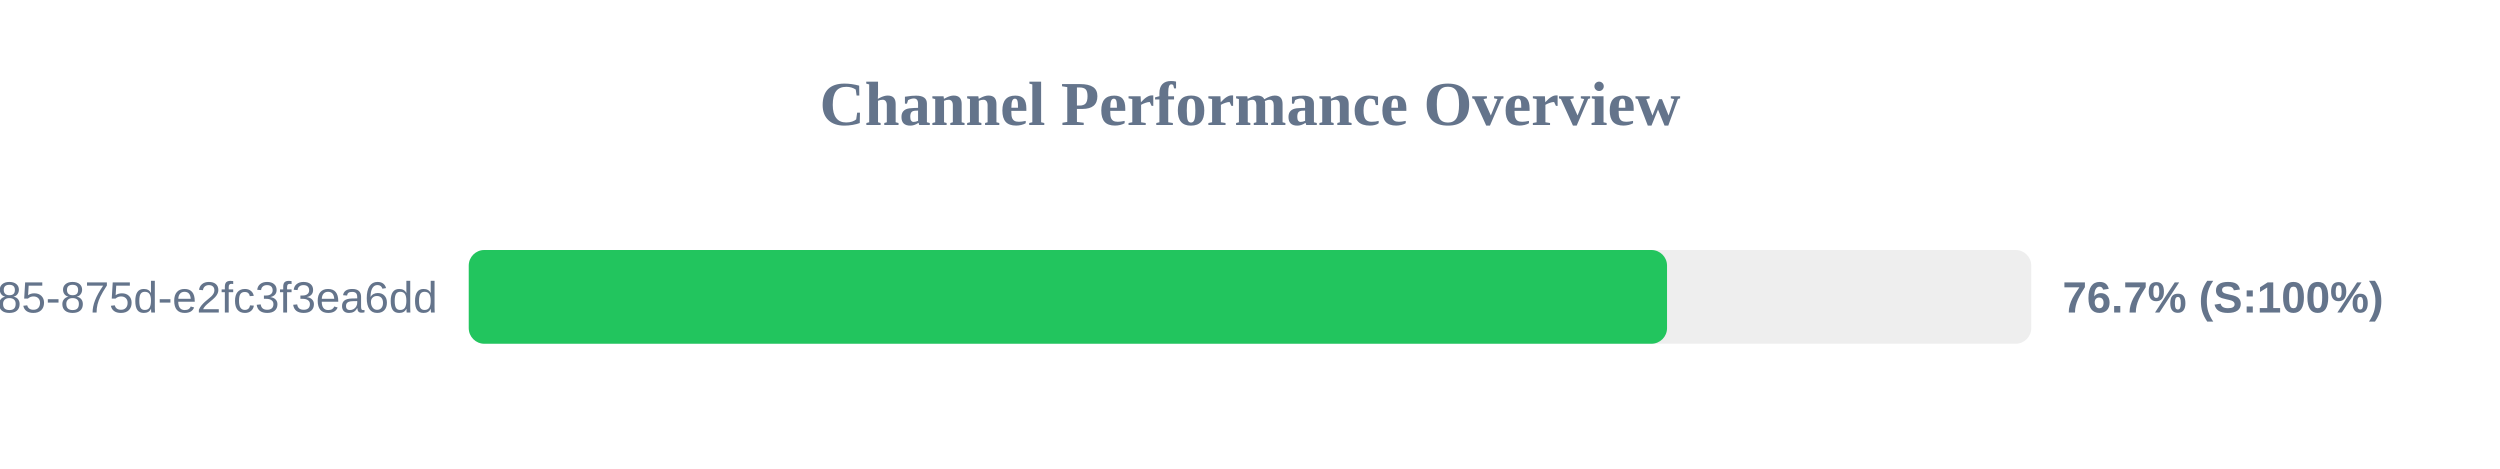
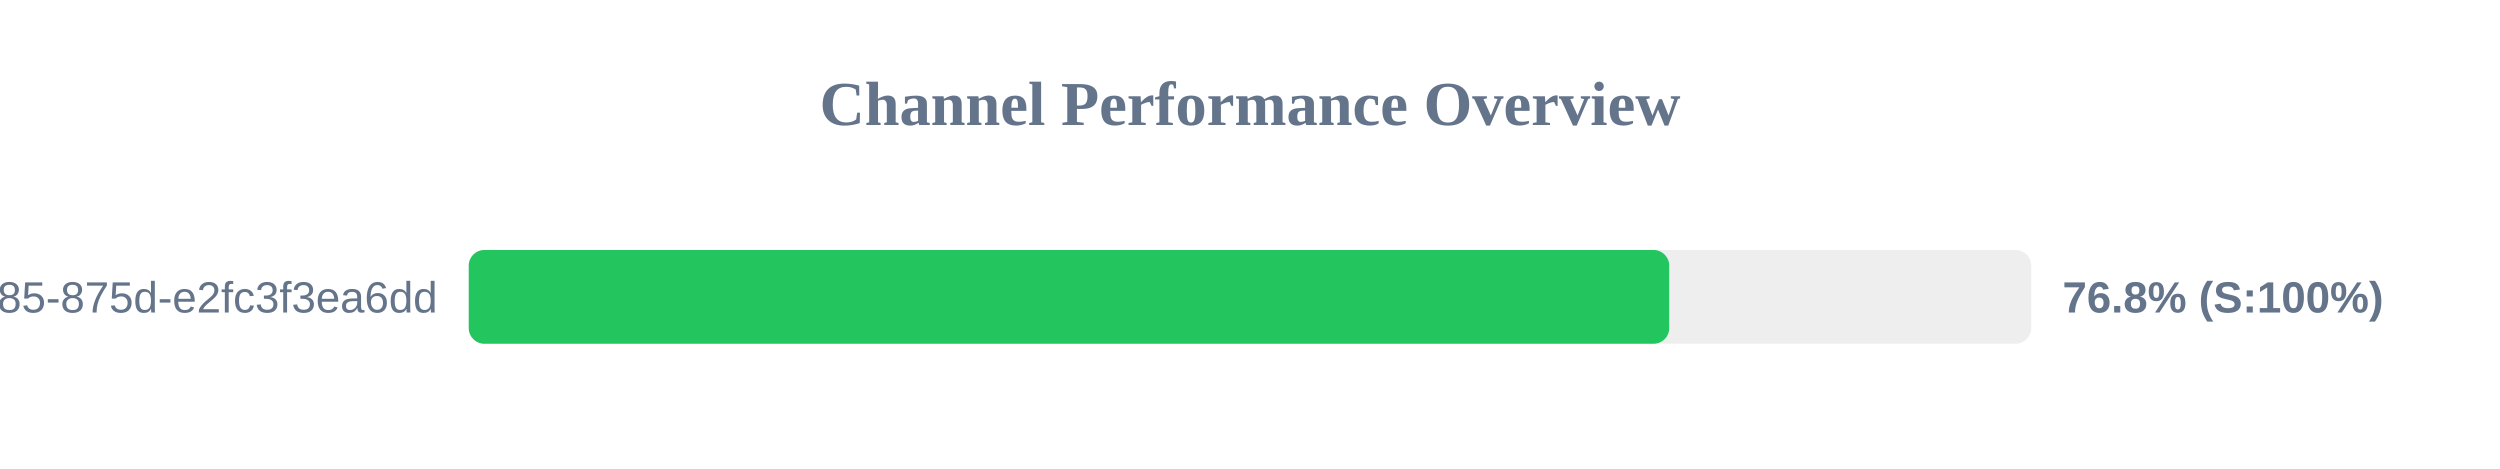
<svg xmlns="http://www.w3.org/2000/svg" width="800" height="150" version="1.1">
  <style>
        .row { font: 14px Arial; fill: #64748b; }
        .score { font: bold 14px Arial; fill: #64748b; }
    </style>
  <text x="400" y="40" text-anchor="middle" font-size="20px" font-weight="bold" fill="#64748b">Channel Performance Overview</text>
  <rect x="150" y="80" width="500" height="30" fill="#eee" rx="5" />
-   <rect x="150" y="80" width="383.45" height="30" fill="#22c55e" rx="5" />
+   <rect x="150" y="80" width="384.15" height="30" fill="#22c55e" rx="5" />
  <text x="140" y="100" text-anchor="end" class="row">?uuid=1045aedf-053c-4585-875d-e2fc3f3ea6dd</text>
-   <text x="660" y="100" text-anchor="start" class="score">76.7% (S:100%)</text>
+   <text x="660" y="100" text-anchor="start" class="score">76.8% (S:100%)</text>
</svg>
